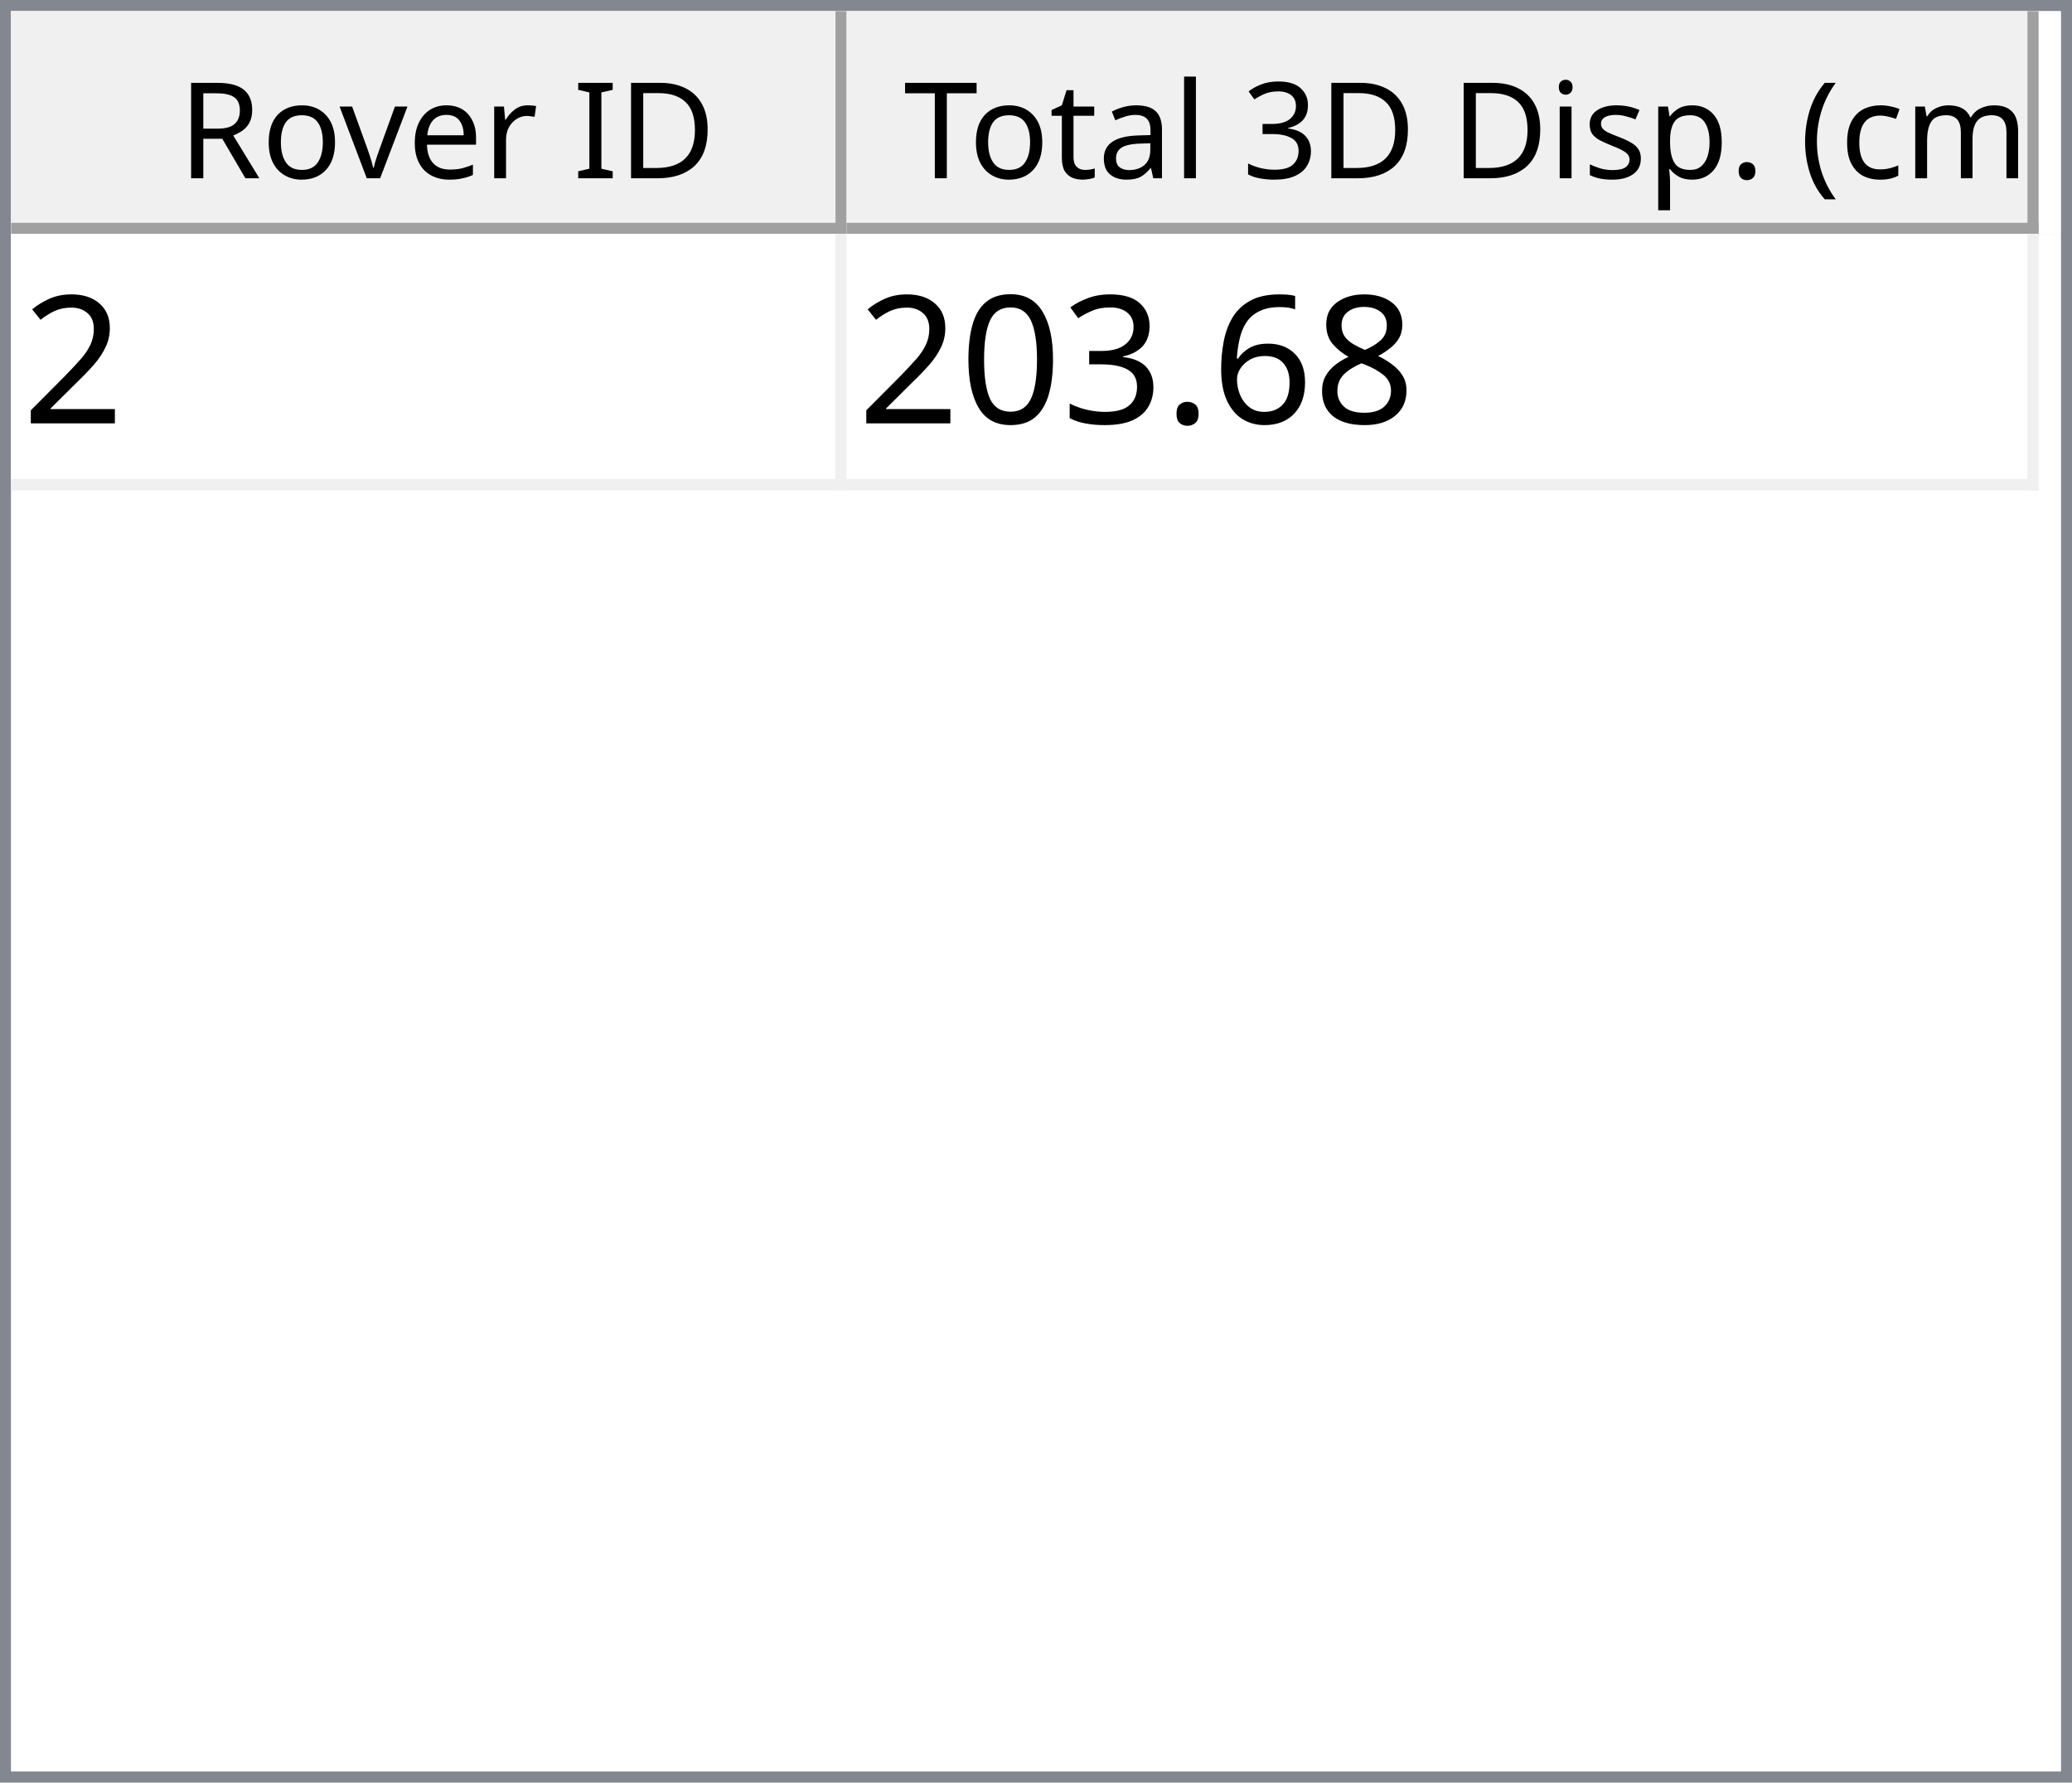
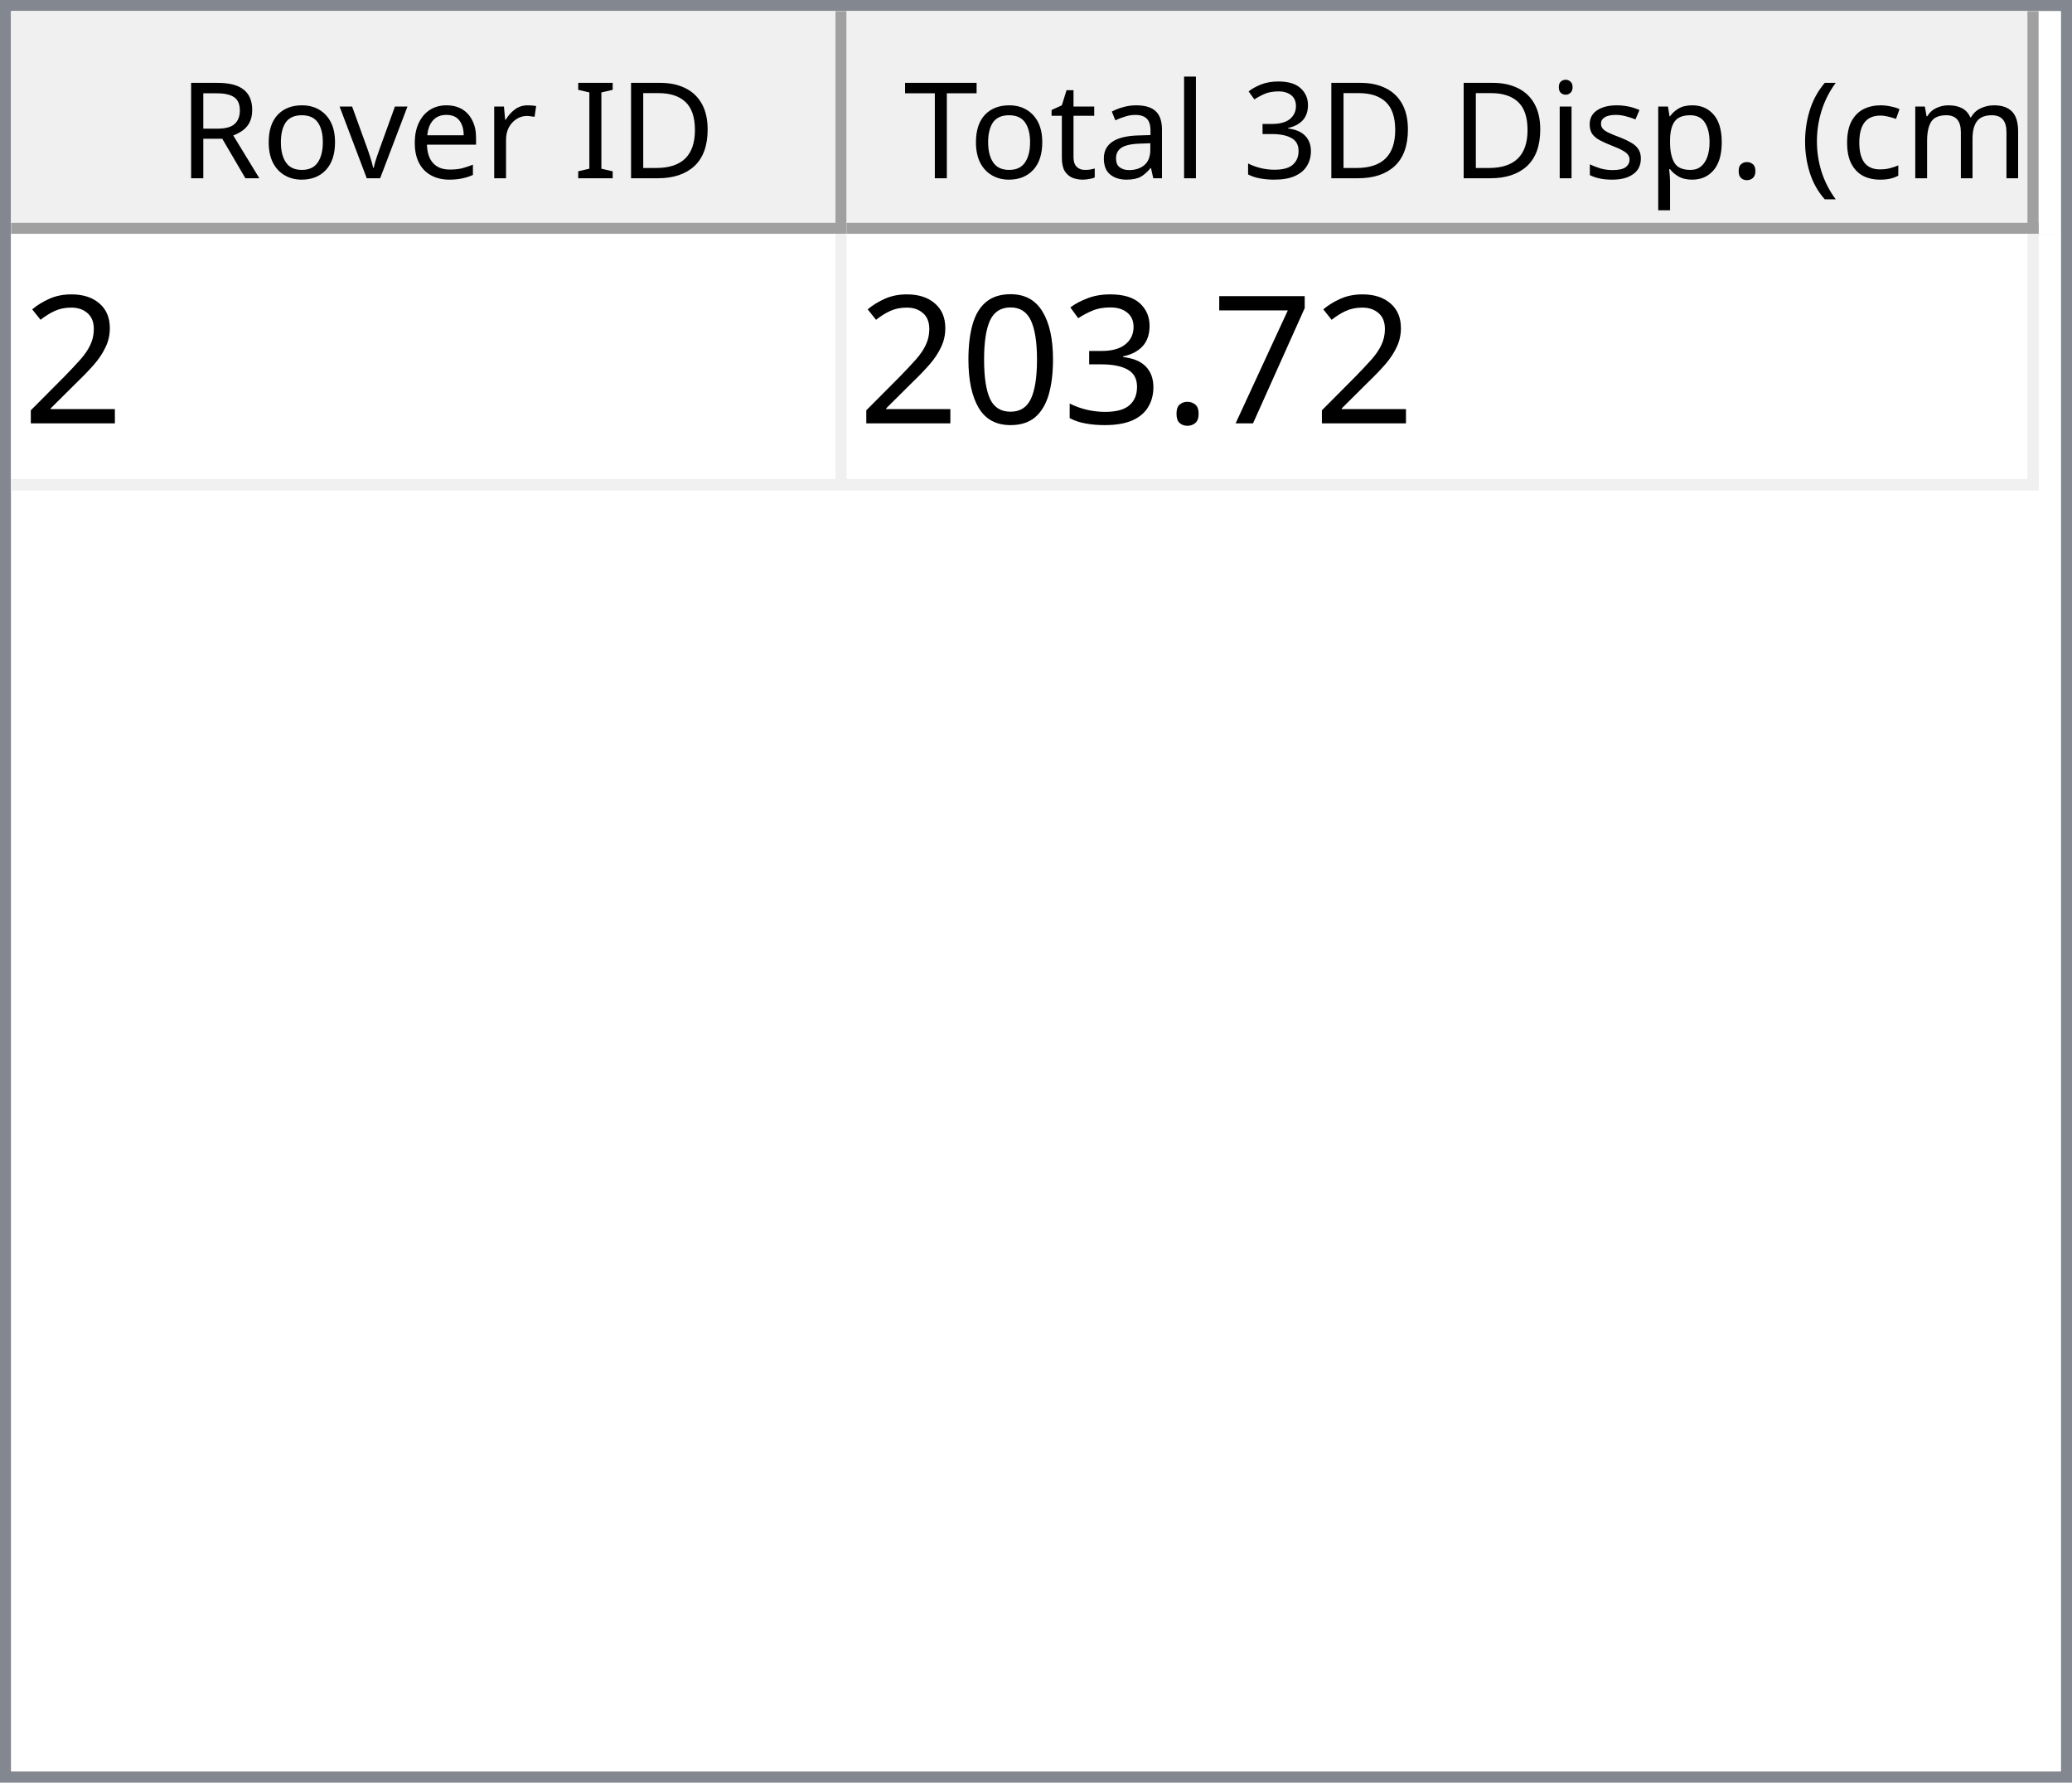
<svg xmlns="http://www.w3.org/2000/svg" style="fill-opacity:1; color-rendering:auto; color-interpolation:auto; text-rendering:auto; stroke:black; stroke-linecap:square; stroke-miterlimit:10; shape-rendering:auto; stroke-opacity:1; fill:black; stroke-dasharray:none; font-weight:normal; stroke-width:1; font-family:'Dialog'; font-style:normal; stroke-linejoin:miter; font-size:12px; stroke-dashoffset:0; image-rendering:auto;" width="186" height="160">
  <defs id="genericDefs" />
  <g>
    <defs id="defs1">
      <clipPath clipPathUnits="userSpaceOnUse" id="clipPath1">
        <path d="M0 0 L186 0 L186 160 L0 160 L0 0 Z" />
      </clipPath>
      <clipPath clipPathUnits="userSpaceOnUse" id="clipPath2">
        <path d="M0 0 L0 160 L186 160 L186 0 Z" />
      </clipPath>
      <clipPath clipPathUnits="userSpaceOnUse" id="clipPath3">
        <path d="M0 0 L0 20 L184 20 L184 0 Z" />
      </clipPath>
      <clipPath clipPathUnits="userSpaceOnUse" id="clipPath4">
        <path d="M0 0 L0 20 L75 20 L75 0 Z" />
      </clipPath>
      <clipPath clipPathUnits="userSpaceOnUse" id="clipPath5">
        <path d="M1 1 L1 19 L74 19 L74 1 Z" />
      </clipPath>
      <clipPath clipPathUnits="userSpaceOnUse" id="clipPath6">
        <path d="M0 0 L0 18 L73 18 L73 0 Z" />
      </clipPath>
      <clipPath clipPathUnits="userSpaceOnUse" id="clipPath7">
        <path d="M-0.5 -0.5 L-0.5 19.5 L74.5 19.5 L74.5 -0.5 Z" />
      </clipPath>
      <clipPath clipPathUnits="userSpaceOnUse" id="clipPath8">
        <path d="M0 0 L0 20 L107 20 L107 0 Z" />
      </clipPath>
      <clipPath clipPathUnits="userSpaceOnUse" id="clipPath9">
        <path d="M1 1 L1 19 L106 19 L106 1 Z" />
      </clipPath>
      <clipPath clipPathUnits="userSpaceOnUse" id="clipPath10">
        <path d="M0 0 L0 18 L105 18 L105 0 Z" />
      </clipPath>
      <clipPath clipPathUnits="userSpaceOnUse" id="clipPath11">
        <path d="M-0.5 -0.5 L-0.5 19.5 L106.5 19.5 L106.5 -0.5 Z" />
      </clipPath>
      <clipPath clipPathUnits="userSpaceOnUse" id="clipPath12">
        <path d="M0 0 L0 138 L184 138 L184 0 Z" />
      </clipPath>
      <clipPath clipPathUnits="userSpaceOnUse" id="clipPath13">
        <path d="M0 0 L0 23 L182 23 L182 0 Z" />
      </clipPath>
      <clipPath clipPathUnits="userSpaceOnUse" id="clipPath14">
        <path d="M-0.5 -0.5 L-0.5 22.5 L181.5 22.5 L181.5 -0.5 Z" />
      </clipPath>
      <clipPath clipPathUnits="userSpaceOnUse" id="clipPath15">
        <path d="M0 0 L0 22 L74 22 L74 0 Z" />
      </clipPath>
      <clipPath clipPathUnits="userSpaceOnUse" id="clipPath16">
        <path d="M0 0 L0 22 L106 22 L106 0 Z" />
      </clipPath>
      <font horiz-adv-x="64.551" id="font1">
        <font-face ascent="107.91" descent="25.098" units-per-em="100" style="font-style:normal; font-family:Segoe UI; font-weight:normal;" />
        <missing-glyph horiz-adv-x="64.551" d="M8.109 0 L8.109 68.266 L56.453 68.266 L56.453 0 L8.109 0 ZM15.328 7.234 L49.219 7.234 L49.219 61.031 L15.328 61.031 L15.328 7.234 Z" />
        <glyph unicode="D" horiz-adv-x="70.117" d="M9.188 0 L9.188 70.016 L28.516 70.016 Q65.531 70.016 65.531 35.891 Q65.531 19.672 55.25 9.836 Q44.969 0 27.734 0 L9.188 0 ZM17.391 62.594 L17.391 7.422 L27.828 7.422 Q41.609 7.422 49.273 14.797 Q56.938 22.172 56.938 35.688 Q56.938 62.594 28.328 62.594 L17.391 62.594 Z" />
        <glyph unicode="I" horiz-adv-x="26.611" d="M17.391 0 L9.188 0 L9.188 70.016 L17.391 70.016 L17.391 0 Z" />
        <glyph unicode=" " horiz-adv-x="27.393" d="" />
        <glyph unicode="r" horiz-adv-x="34.766" d="M34.188 41.891 Q32.078 43.5 28.125 43.5 Q23 43.5 19.555 38.672 Q16.109 33.844 16.109 25.484 L16.109 0 L8.109 0 L8.109 50 L16.109 50 L16.109 39.703 L16.312 39.703 Q18.016 44.969 21.531 47.922 Q25.047 50.875 29.391 50.875 Q32.516 50.875 34.188 50.203 L34.188 41.891 Z" />
        <glyph unicode="e" horiz-adv-x="52.295" d="M48.297 23 L12.984 23 Q13.188 14.656 17.484 10.109 Q21.781 5.562 29.297 5.562 Q37.75 5.562 44.828 11.141 L44.828 3.609 Q38.234 -1.172 27.391 -1.172 Q16.797 -1.172 10.742 5.641 Q4.688 12.453 4.688 24.812 Q4.688 36.469 11.305 43.82 Q17.922 51.172 27.734 51.172 Q37.547 51.172 42.922 44.828 Q48.297 38.484 48.297 27.203 L48.297 23 ZM40.094 29.781 Q40.047 36.719 36.75 40.578 Q33.453 44.438 27.594 44.438 Q21.922 44.438 17.969 40.383 Q14.016 36.328 13.094 29.781 L40.094 29.781 Z" />
        <glyph unicode="v" horiz-adv-x="47.9" d="M47.406 50 L27.484 0 L19.625 0 L0.688 50 L9.469 50 L22.172 13.672 Q23.578 9.672 23.922 6.688 L24.125 6.688 Q24.609 10.453 25.688 13.484 L38.969 50 L47.406 50 Z" />
        <glyph unicode="o" horiz-adv-x="58.594" d="M29 -1.172 Q17.922 -1.172 11.305 5.836 Q4.688 12.844 4.688 24.422 Q4.688 37.016 11.57 44.094 Q18.453 51.172 30.172 51.172 Q41.359 51.172 47.633 44.289 Q53.906 37.406 53.906 25.203 Q53.906 13.234 47.141 6.031 Q40.375 -1.172 29 -1.172 ZM29.594 44.438 Q21.875 44.438 17.383 39.188 Q12.891 33.938 12.891 24.703 Q12.891 15.828 17.43 10.695 Q21.969 5.562 29.594 5.562 Q37.359 5.562 41.531 10.594 Q45.703 15.625 45.703 24.906 Q45.703 34.281 41.531 39.359 Q37.359 44.438 29.594 44.438 Z" />
        <glyph unicode="R" horiz-adv-x="59.814" d="M59.375 0 L49.609 0 L37.891 19.625 Q36.281 22.359 34.766 24.289 Q33.25 26.219 31.664 27.438 Q30.078 28.656 28.25 29.219 Q26.422 29.781 24.125 29.781 L17.391 29.781 L17.391 0 L9.188 0 L9.188 70.016 L30.078 70.016 Q34.672 70.016 38.555 68.867 Q42.438 67.719 45.289 65.375 Q48.141 63.031 49.758 59.547 Q51.375 56.062 51.375 51.375 Q51.375 47.703 50.273 44.656 Q49.172 41.609 47.148 39.211 Q45.125 36.812 42.266 35.133 Q39.406 33.453 35.844 32.516 L35.844 32.328 Q37.594 31.547 38.891 30.547 Q40.188 29.547 41.359 28.18 Q42.531 26.812 43.68 25.078 Q44.828 23.344 46.234 21.047 L59.375 0 ZM17.391 62.594 L17.391 37.203 L28.516 37.203 Q31.594 37.203 34.203 38.133 Q36.812 39.062 38.719 40.797 Q40.625 42.531 41.703 45.047 Q42.781 47.562 42.781 50.688 Q42.781 56.297 39.141 59.445 Q35.5 62.594 28.609 62.594 L17.391 62.594 Z" />
        <glyph unicode=")" horiz-adv-x="30.176" d="M8.297 -15.922 L1.172 -15.922 Q16.406 2.344 16.406 26.812 Q16.406 51.469 1.078 70.016 L8.297 70.016 Q23.531 52.156 23.531 26.703 Q23.531 1.375 8.297 -15.922 Z" />
        <glyph unicode="m" horiz-adv-x="86.133" d="M79.109 0 L71.094 0 L71.094 28.719 Q71.094 37.016 68.531 40.727 Q65.969 44.438 59.906 44.438 Q54.781 44.438 51.195 39.75 Q47.609 35.062 47.609 28.516 L47.609 0 L39.594 0 L39.594 29.688 Q39.594 44.438 28.219 44.438 Q22.953 44.438 19.531 40.016 Q16.109 35.594 16.109 28.516 L16.109 0 L8.109 0 L8.109 50 L16.109 50 L16.109 42.094 L16.312 42.094 Q21.625 51.172 31.844 51.172 Q36.969 51.172 40.773 48.312 Q44.578 45.453 46 40.828 Q51.562 51.172 62.594 51.172 Q79.109 51.172 79.109 30.812 L79.109 0 Z" />
        <glyph unicode="c" horiz-adv-x="46.191" d="M42.188 2.297 Q36.422 -1.172 28.516 -1.172 Q17.828 -1.172 11.258 5.789 Q4.688 12.75 4.688 23.828 Q4.688 36.188 11.766 43.68 Q18.844 51.172 30.672 51.172 Q37.25 51.172 42.281 48.734 L42.281 40.531 Q36.719 44.438 30.375 44.438 Q22.703 44.438 17.797 38.945 Q12.891 33.453 12.891 24.516 Q12.891 15.719 17.508 10.641 Q22.125 5.562 29.891 5.562 Q36.422 5.562 42.188 9.906 L42.188 2.297 Z" />
        <glyph unicode="(" horiz-adv-x="30.176" d="M29.109 -15.922 L21.969 -15.922 Q6.844 1.375 6.844 26.703 Q6.844 52.156 21.969 70.016 L29.203 70.016 Q13.875 51.469 13.875 26.812 Q13.875 2.344 29.109 -15.922 Z" />
        <glyph unicode="." horiz-adv-x="21.68" d="M10.891 -1.078 Q8.641 -1.078 7.055 0.539 Q5.469 2.156 5.469 4.391 Q5.469 6.641 7.055 8.273 Q8.641 9.906 10.891 9.906 Q13.188 9.906 14.797 8.273 Q16.406 6.641 16.406 4.391 Q16.406 2.156 14.797 0.539 Q13.188 -1.078 10.891 -1.078 Z" />
        <glyph unicode="p" horiz-adv-x="58.789" d="M16.312 7.234 L16.109 7.234 L16.109 -23 L8.109 -23 L8.109 50 L16.109 50 L16.109 41.219 L16.312 41.219 Q22.219 51.172 33.594 51.172 Q43.266 51.172 48.688 44.461 Q54.109 37.75 54.109 26.469 Q54.109 13.922 48 6.375 Q41.891 -1.172 31.297 -1.172 Q21.578 -1.172 16.312 7.234 ZM16.109 27.391 L16.109 20.406 Q16.109 14.203 20.141 9.883 Q24.172 5.562 30.375 5.562 Q37.641 5.562 41.773 11.133 Q45.906 16.703 45.906 26.609 Q45.906 34.969 42.047 39.703 Q38.188 44.438 31.594 44.438 Q24.609 44.438 20.359 39.578 Q16.109 34.719 16.109 27.391 Z" />
        <glyph unicode="s" horiz-adv-x="42.432" d="M5.078 1.812 L5.078 10.406 Q11.625 5.562 19.484 5.562 Q30.031 5.562 30.031 12.594 Q30.031 14.594 29.125 15.992 Q28.219 17.391 26.68 18.461 Q25.141 19.531 23.07 20.383 Q21 21.234 18.609 22.172 Q15.281 23.484 12.766 24.828 Q10.25 26.172 8.57 27.859 Q6.891 29.547 6.031 31.695 Q5.172 33.844 5.172 36.719 Q5.172 40.234 6.789 42.945 Q8.406 45.656 11.086 47.484 Q13.766 49.312 17.211 50.242 Q20.656 51.172 24.312 51.172 Q30.812 51.172 35.938 48.922 L35.938 40.828 Q30.422 44.438 23.25 44.438 Q21 44.438 19.195 43.922 Q17.391 43.406 16.094 42.477 Q14.797 41.547 14.086 40.258 Q13.375 38.969 13.375 37.406 Q13.375 35.453 14.086 34.133 Q14.797 32.812 16.164 31.789 Q17.531 30.766 19.484 29.938 Q21.438 29.109 23.922 28.125 Q27.25 26.859 29.883 25.516 Q32.516 24.172 34.375 22.484 Q36.234 20.797 37.234 18.602 Q38.234 16.406 38.234 13.375 Q38.234 9.672 36.602 6.938 Q34.969 4.203 32.234 2.398 Q29.5 0.594 25.93 -0.289 Q22.359 -1.172 18.453 -1.172 Q10.75 -1.172 5.078 1.812 Z" />
        <glyph unicode="i" horiz-adv-x="24.219" d="M12.203 62.703 Q10.062 62.703 8.547 64.164 Q7.031 65.625 7.031 67.875 Q7.031 70.125 8.547 71.609 Q10.062 73.094 12.203 73.094 Q14.406 73.094 15.945 71.609 Q17.484 70.125 17.484 67.875 Q17.484 65.719 15.945 64.211 Q14.406 62.703 12.203 62.703 ZM16.109 0 L8.109 0 L8.109 50 L16.109 50 L16.109 0 Z" />
        <glyph unicode="3" horiz-adv-x="53.906" d="M46.531 19.828 Q46.531 15.094 44.75 11.211 Q42.969 7.328 39.719 4.57 Q36.469 1.812 31.93 0.297 Q27.391 -1.219 21.922 -1.219 Q11.922 -1.219 6 2.594 L6 11.188 Q13.094 5.609 22.219 5.609 Q25.875 5.609 28.828 6.539 Q31.781 7.469 33.906 9.227 Q36.031 10.984 37.18 13.477 Q38.328 15.969 38.328 19.094 Q38.328 32.812 18.797 32.812 L12.984 32.812 L12.984 39.594 L18.5 39.594 Q35.797 39.594 35.797 52.484 Q35.797 64.406 22.609 64.406 Q15.188 64.406 8.688 59.422 L8.688 67.188 Q15.375 71.188 24.609 71.188 Q29 71.188 32.57 69.969 Q36.141 68.75 38.68 66.555 Q41.219 64.359 42.609 61.281 Q44 58.203 44 54.5 Q44 40.672 30.031 36.719 L30.031 36.531 Q33.594 36.141 36.625 34.797 Q39.656 33.453 41.852 31.305 Q44.047 29.156 45.289 26.25 Q46.531 23.344 46.531 19.828 Z" />
        <glyph unicode="l" horiz-adv-x="24.219" d="M16.109 0 L8.109 0 L8.109 74.031 L16.109 74.031 L16.109 0 Z" />
        <glyph unicode="a" horiz-adv-x="50.879" d="M43.891 0 L35.891 0 L35.891 7.812 L35.688 7.812 Q30.469 -1.172 20.312 -1.172 Q12.844 -1.172 8.617 2.781 Q4.391 6.734 4.391 13.281 Q4.391 27.297 20.906 29.594 L35.891 31.688 Q35.891 44.438 25.594 44.438 Q16.547 44.438 9.281 38.281 L9.281 46.484 Q16.656 51.172 26.266 51.172 Q43.891 51.172 43.891 32.516 L43.891 0 ZM35.891 25.297 L23.828 23.641 Q18.266 22.859 15.43 20.875 Q12.594 18.891 12.594 13.875 Q12.594 10.203 15.211 7.883 Q17.828 5.562 22.172 5.562 Q28.125 5.562 32.008 9.742 Q35.891 13.922 35.891 20.312 L35.891 25.297 Z" />
        <glyph unicode="t" horiz-adv-x="33.887" d="M31.297 0.484 Q28.469 -1.078 23.828 -1.078 Q10.688 -1.078 10.688 13.578 L10.688 43.172 L2.094 43.172 L2.094 50 L10.688 50 L10.688 62.203 L18.703 64.797 L18.703 50 L31.297 50 L31.297 43.172 L18.703 43.172 L18.703 14.984 Q18.703 9.969 20.414 7.82 Q22.125 5.672 26.078 5.672 Q29.109 5.672 31.297 7.328 L31.297 0.484 Z" />
        <glyph unicode="T" horiz-adv-x="52.393" d="M50.594 62.594 L30.375 62.594 L30.375 0 L22.172 0 L22.172 62.594 L2 62.594 L2 70.016 L50.594 70.016 L50.594 62.594 Z" />
      </font>
      <font horiz-adv-x="75.0" id="font2">
        <font-face ascent="100.537" descent="21.973" units-per-em="100" style="font-style:normal; font-family:sans-serif; font-weight:normal;" />
        <missing-glyph horiz-adv-x="75.0" d="M12.5 0 L12.5 62.5 L62.5 62.5 L62.5 0 L12.5 0 ZM14.062 1.562 L60.938 1.562 L60.938 60.938 L14.062 60.938 L14.062 1.562 Z" />
        <glyph unicode="2" horiz-adv-x="55.615" d="M50.344 8.453 L50.344 0 L3.031 0 Q2.938 3.172 4.047 6.109 Q5.859 10.938 9.836 15.625 Q13.812 20.312 21.344 26.469 Q33.016 36.031 37.117 41.625 Q41.219 47.219 41.219 52.203 Q41.219 57.422 37.477 61.008 Q33.734 64.594 27.734 64.594 Q21.391 64.594 17.578 60.789 Q13.766 56.984 13.719 50.25 L4.688 51.172 Q5.609 61.281 11.664 66.578 Q17.719 71.875 27.938 71.875 Q38.234 71.875 44.242 66.164 Q50.25 60.453 50.25 52 Q50.25 47.703 48.492 43.555 Q46.734 39.406 42.656 34.812 Q38.578 30.219 29.109 22.219 Q21.188 15.578 18.945 13.211 Q16.703 10.844 15.234 8.453 L50.344 8.453 Z" />
-         <glyph unicode="8" horiz-adv-x="55.615" d="M17.672 38.812 Q12.203 40.828 9.57 44.539 Q6.938 48.25 6.938 53.422 Q6.938 61.234 12.555 66.555 Q18.172 71.875 27.484 71.875 Q36.859 71.875 42.578 66.43 Q48.297 60.984 48.297 53.172 Q48.297 48.188 45.68 44.508 Q43.062 40.828 37.75 38.812 Q44.344 36.672 47.781 31.883 Q51.219 27.094 51.219 20.453 Q51.219 11.281 44.727 5.031 Q38.234 -1.219 27.641 -1.219 Q17.047 -1.219 10.547 5.055 Q4.047 11.328 4.047 20.703 Q4.047 27.688 7.594 32.398 Q11.141 37.109 17.672 38.812 ZM15.922 53.719 Q15.922 48.641 19.195 45.414 Q22.469 42.188 27.688 42.188 Q32.766 42.188 36.016 45.383 Q39.266 48.578 39.266 53.219 Q39.266 58.062 35.914 61.359 Q32.562 64.656 27.594 64.656 Q22.562 64.656 19.242 61.43 Q15.922 58.203 15.922 53.719 ZM13.094 20.656 Q13.094 16.891 14.875 13.375 Q16.656 9.859 20.172 7.93 Q23.688 6 27.734 6 Q34.031 6 38.133 10.055 Q42.234 14.109 42.234 20.359 Q42.234 26.703 38.016 30.859 Q33.797 35.016 27.438 35.016 Q21.234 35.016 17.164 30.914 Q13.094 26.812 13.094 20.656 Z" />
-         <glyph unicode="6" horiz-adv-x="55.615" d="M49.75 54.047 L41.016 53.375 Q39.844 58.547 37.703 60.891 Q34.125 64.656 28.906 64.656 Q24.703 64.656 21.531 62.312 Q17.391 59.281 14.992 53.469 Q12.594 47.656 12.5 36.922 Q15.672 41.75 20.266 44.094 Q24.859 46.438 29.891 46.438 Q38.672 46.438 44.852 39.969 Q51.031 33.5 51.031 23.25 Q51.031 16.5 48.125 10.719 Q45.219 4.938 40.141 1.859 Q35.062 -1.219 28.609 -1.219 Q17.625 -1.219 10.695 6.859 Q3.766 14.938 3.766 33.5 Q3.766 54.25 11.422 63.672 Q18.109 71.875 29.438 71.875 Q37.891 71.875 43.289 67.141 Q48.688 62.406 49.75 54.047 ZM13.875 23.188 Q13.875 18.656 15.797 14.508 Q17.719 10.359 21.188 8.18 Q24.656 6 28.469 6 Q34.031 6 38.039 10.492 Q42.047 14.984 42.047 22.703 Q42.047 30.125 38.086 34.398 Q34.125 38.672 28.125 38.672 Q22.172 38.672 18.023 34.398 Q13.875 30.125 13.875 23.188 Z" />
+         <glyph unicode="7" horiz-adv-x="55.615" d="M4.734 62.203 L4.734 70.656 L51.078 70.656 L51.078 63.812 Q44.234 56.547 37.523 44.484 Q30.812 32.422 27.156 19.672 Q24.516 10.688 23.781 0 L14.75 0 Q14.891 8.453 18.062 20.414 Q21.234 32.375 27.172 43.484 Q33.109 54.594 39.797 62.203 L4.734 62.203 Z" />
        <glyph unicode="." horiz-adv-x="27.783" d="M9.078 0 L9.078 10.016 L19.094 10.016 L19.094 0 L9.078 0 Z" />
        <glyph unicode="3" horiz-adv-x="55.615" d="M4.203 18.891 L12.984 20.062 Q14.5 12.594 18.141 9.297 Q21.781 6 27 6 Q33.203 6 37.477 10.297 Q41.75 14.594 41.75 20.953 Q41.75 27 37.797 30.93 Q33.844 34.859 27.734 34.859 Q25.25 34.859 21.531 33.891 L22.516 41.609 Q23.391 41.5 23.922 41.5 Q29.547 41.5 34.039 44.43 Q38.531 47.359 38.531 53.469 Q38.531 58.297 35.258 61.477 Q31.984 64.656 26.812 64.656 Q21.688 64.656 18.266 61.43 Q14.844 58.203 13.875 51.766 L5.078 53.328 Q6.688 62.156 12.398 67.016 Q18.109 71.875 26.609 71.875 Q32.469 71.875 37.398 69.359 Q42.328 66.844 44.945 62.5 Q47.562 58.156 47.562 53.266 Q47.562 48.641 45.07 44.828 Q42.578 41.016 37.703 38.766 Q44.047 37.312 47.562 32.695 Q51.078 28.078 51.078 21.141 Q51.078 11.766 44.242 5.25 Q37.406 -1.266 26.953 -1.266 Q17.531 -1.266 11.305 4.352 Q5.078 9.969 4.203 18.891 Z" />
        <glyph unicode="0" horiz-adv-x="55.615" d="M4.156 35.297 Q4.156 48 6.766 55.742 Q9.375 63.484 14.523 67.68 Q19.672 71.875 27.484 71.875 Q33.25 71.875 37.594 69.555 Q41.938 67.234 44.773 62.867 Q47.609 58.5 49.219 52.227 Q50.828 45.953 50.828 35.297 Q50.828 22.703 48.242 14.969 Q45.656 7.234 40.508 3.008 Q35.359 -1.219 27.484 -1.219 Q17.141 -1.219 11.234 6.203 Q4.156 15.141 4.156 35.297 ZM13.188 35.297 Q13.188 17.672 17.312 11.836 Q21.438 6 27.484 6 Q33.547 6 37.672 11.859 Q41.797 17.719 41.797 35.297 Q41.797 52.984 37.672 58.789 Q33.547 64.594 27.391 64.594 Q21.344 64.594 17.719 59.469 Q13.188 52.938 13.188 35.297 Z" />
      </font>
    </defs>
    <g style="fill:white; stroke:white;">
      <rect x="0" y="0" width="186" style="clip-path:url(#clipPath1); stroke:none;" height="160" />
    </g>
    <g style="fill:white; text-rendering:optimizeSpeed; color-rendering:optimizeSpeed; image-rendering:optimizeSpeed; shape-rendering:crispEdges; stroke:white; color-interpolation:sRGB;">
      <rect x="0" width="186" height="160" y="0" style="stroke:none;" />
      <path style="stroke:none;" d="M0 160 L186 160 L186 0 L0 0 Z" />
    </g>
    <g style="fill:rgb(240,240,240); font-family:'Segoe UI'; stroke:rgb(240,240,240);">
      <rect x="0" y="0" width="186" style="clip-path:url(#clipPath2); stroke:none;" height="160" />
    </g>
    <g style="fill:rgb(130,135,144); font-family:'Segoe UI'; stroke:rgb(130,135,144);">
      <path d="M0 0 L186 0 L186 160 L0 160 L0 0 ZM1 1 L185 1 L185 159 L1 159 L1 1 Z" style="fill-rule:evenodd; clip-path:url(#clipPath2); stroke:none;" />
    </g>
    <g style="fill:white; font-family:'Segoe UI'; stroke:white;" transform="translate(1,1)">
      <rect x="0" y="0" width="184" style="clip-path:url(#clipPath3); stroke:none;" height="20" />
    </g>
    <g style="fill:rgb(240,240,240); font-family:'Segoe UI'; stroke:rgb(240,240,240);" transform="translate(1,1)">
      <rect x="0" y="0" width="75" style="clip-path:url(#clipPath4); stroke:none;" height="20" />
    </g>
    <g style="font-family:'Segoe UI';" transform="translate(2,2)">
      <text x="14" xml:space="preserve" y="14" style="clip-path:url(#clipPath6); stroke:none;">Rover ID</text>
    </g>
    <g style="fill:rgb(160,160,160); font-family:'Segoe UI'; stroke:rgb(160,160,160); stroke-linejoin:bevel;" transform="translate(1.5,1.5)">
      <line x1="74" x2="74" y1="0" style="fill:none; clip-path:url(#clipPath7);" y2="19" />
    </g>
    <g style="fill:rgb(160,160,160); font-family:'Segoe UI'; stroke:rgb(160,160,160); stroke-linejoin:bevel;" transform="matrix(1,0,0,1,1,1) translate(0.5,0.5)">
      <line x1="0" x2="74" y1="19" style="fill:none; clip-path:url(#clipPath7);" y2="19" />
    </g>
    <g style="fill:rgb(240,240,240); font-family:'Segoe UI'; stroke:rgb(240,240,240);" transform="translate(76,1)">
      <rect x="0" y="0" width="107" style="clip-path:url(#clipPath8); stroke:none;" height="20" />
    </g>
    <g style="font-family:'Segoe UI';" transform="translate(77,2)">
      <text x="1" xml:space="preserve" y="14" style="clip-path:url(#clipPath10); stroke:none;"> Total 3D Disp. (cm)</text>
    </g>
    <g style="fill:rgb(160,160,160); font-family:'Segoe UI'; stroke:rgb(160,160,160); stroke-linejoin:bevel;" transform="translate(76.5,1.5)">
      <line x1="106" x2="106" y1="0" style="fill:none; clip-path:url(#clipPath11);" y2="19" />
    </g>
    <g style="fill:rgb(160,160,160); font-family:'Segoe UI'; stroke:rgb(160,160,160); stroke-linejoin:bevel;" transform="matrix(1,0,0,1,76,1) translate(0.5,0.5)">
      <line x1="0" x2="106" y1="19" style="fill:none; clip-path:url(#clipPath11);" y2="19" />
    </g>
    <g style="fill:white; font-family:'Segoe UI'; stroke:white;" transform="translate(1,21)">
      <rect x="0" y="0" width="184" style="clip-path:url(#clipPath12); stroke:none;" height="138" />
    </g>
    <g style="fill:rgb(240,240,240); font-size:16px; font-family:sans-serif; stroke:rgb(240,240,240);" transform="translate(1,21)">
      <rect x="0" y="0" width="182" style="clip-path:url(#clipPath13); stroke:none;" height="23" />
      <line transform="translate(0.5,0.5)" x1="0" x2="181" y1="22" style="clip-path:url(#clipPath14); fill:none; stroke-linejoin:bevel;" y2="22" />
    </g>
    <g transform="matrix(1,0,0,1,1,21) translate(0.5,0.5)" style="fill:rgb(240,240,240); font-size:16px; font-family:sans-serif; stroke:rgb(240,240,240); stroke-linejoin:bevel;">
      <line x1="74" x2="74" y1="0" style="fill:none; clip-path:url(#clipPath14);" y2="22" />
    </g>
    <g transform="matrix(1,0,0,1,1,21) translate(0.5,0.5)" style="fill:rgb(240,240,240); font-size:16px; font-family:sans-serif; stroke:rgb(240,240,240); stroke-linejoin:bevel;">
      <line x1="181" x2="181" y1="0" style="fill:none; clip-path:url(#clipPath14);" y2="22" />
    </g>
    <g style="fill:white; font-size:16px; font-family:sans-serif; stroke:white;" transform="matrix(1,0,0,1,1,21)">
      <rect x="0" y="0" width="74" style="clip-path:url(#clipPath15); stroke:none;" height="22" />
      <text x="1" y="17" style="fill:black; clip-path:url(#clipPath15); stroke:none;" xml:space="preserve">2</text>
    </g>
    <g style="fill:white; font-size:16px; font-family:sans-serif; stroke:white;" transform="matrix(1,0,0,1,1,21) translate(75,0)">
      <rect x="0" y="0" width="106" style="clip-path:url(#clipPath16); stroke:none;" height="22" />
-       <text x="1" y="17" style="fill:black; clip-path:url(#clipPath16); stroke:none;" xml:space="preserve">203.68</text>
+       <text x="1" y="17" style="fill:black; clip-path:url(#clipPath16); stroke:none;" xml:space="preserve">203.72</text>
    </g>
  </g>
</svg>
